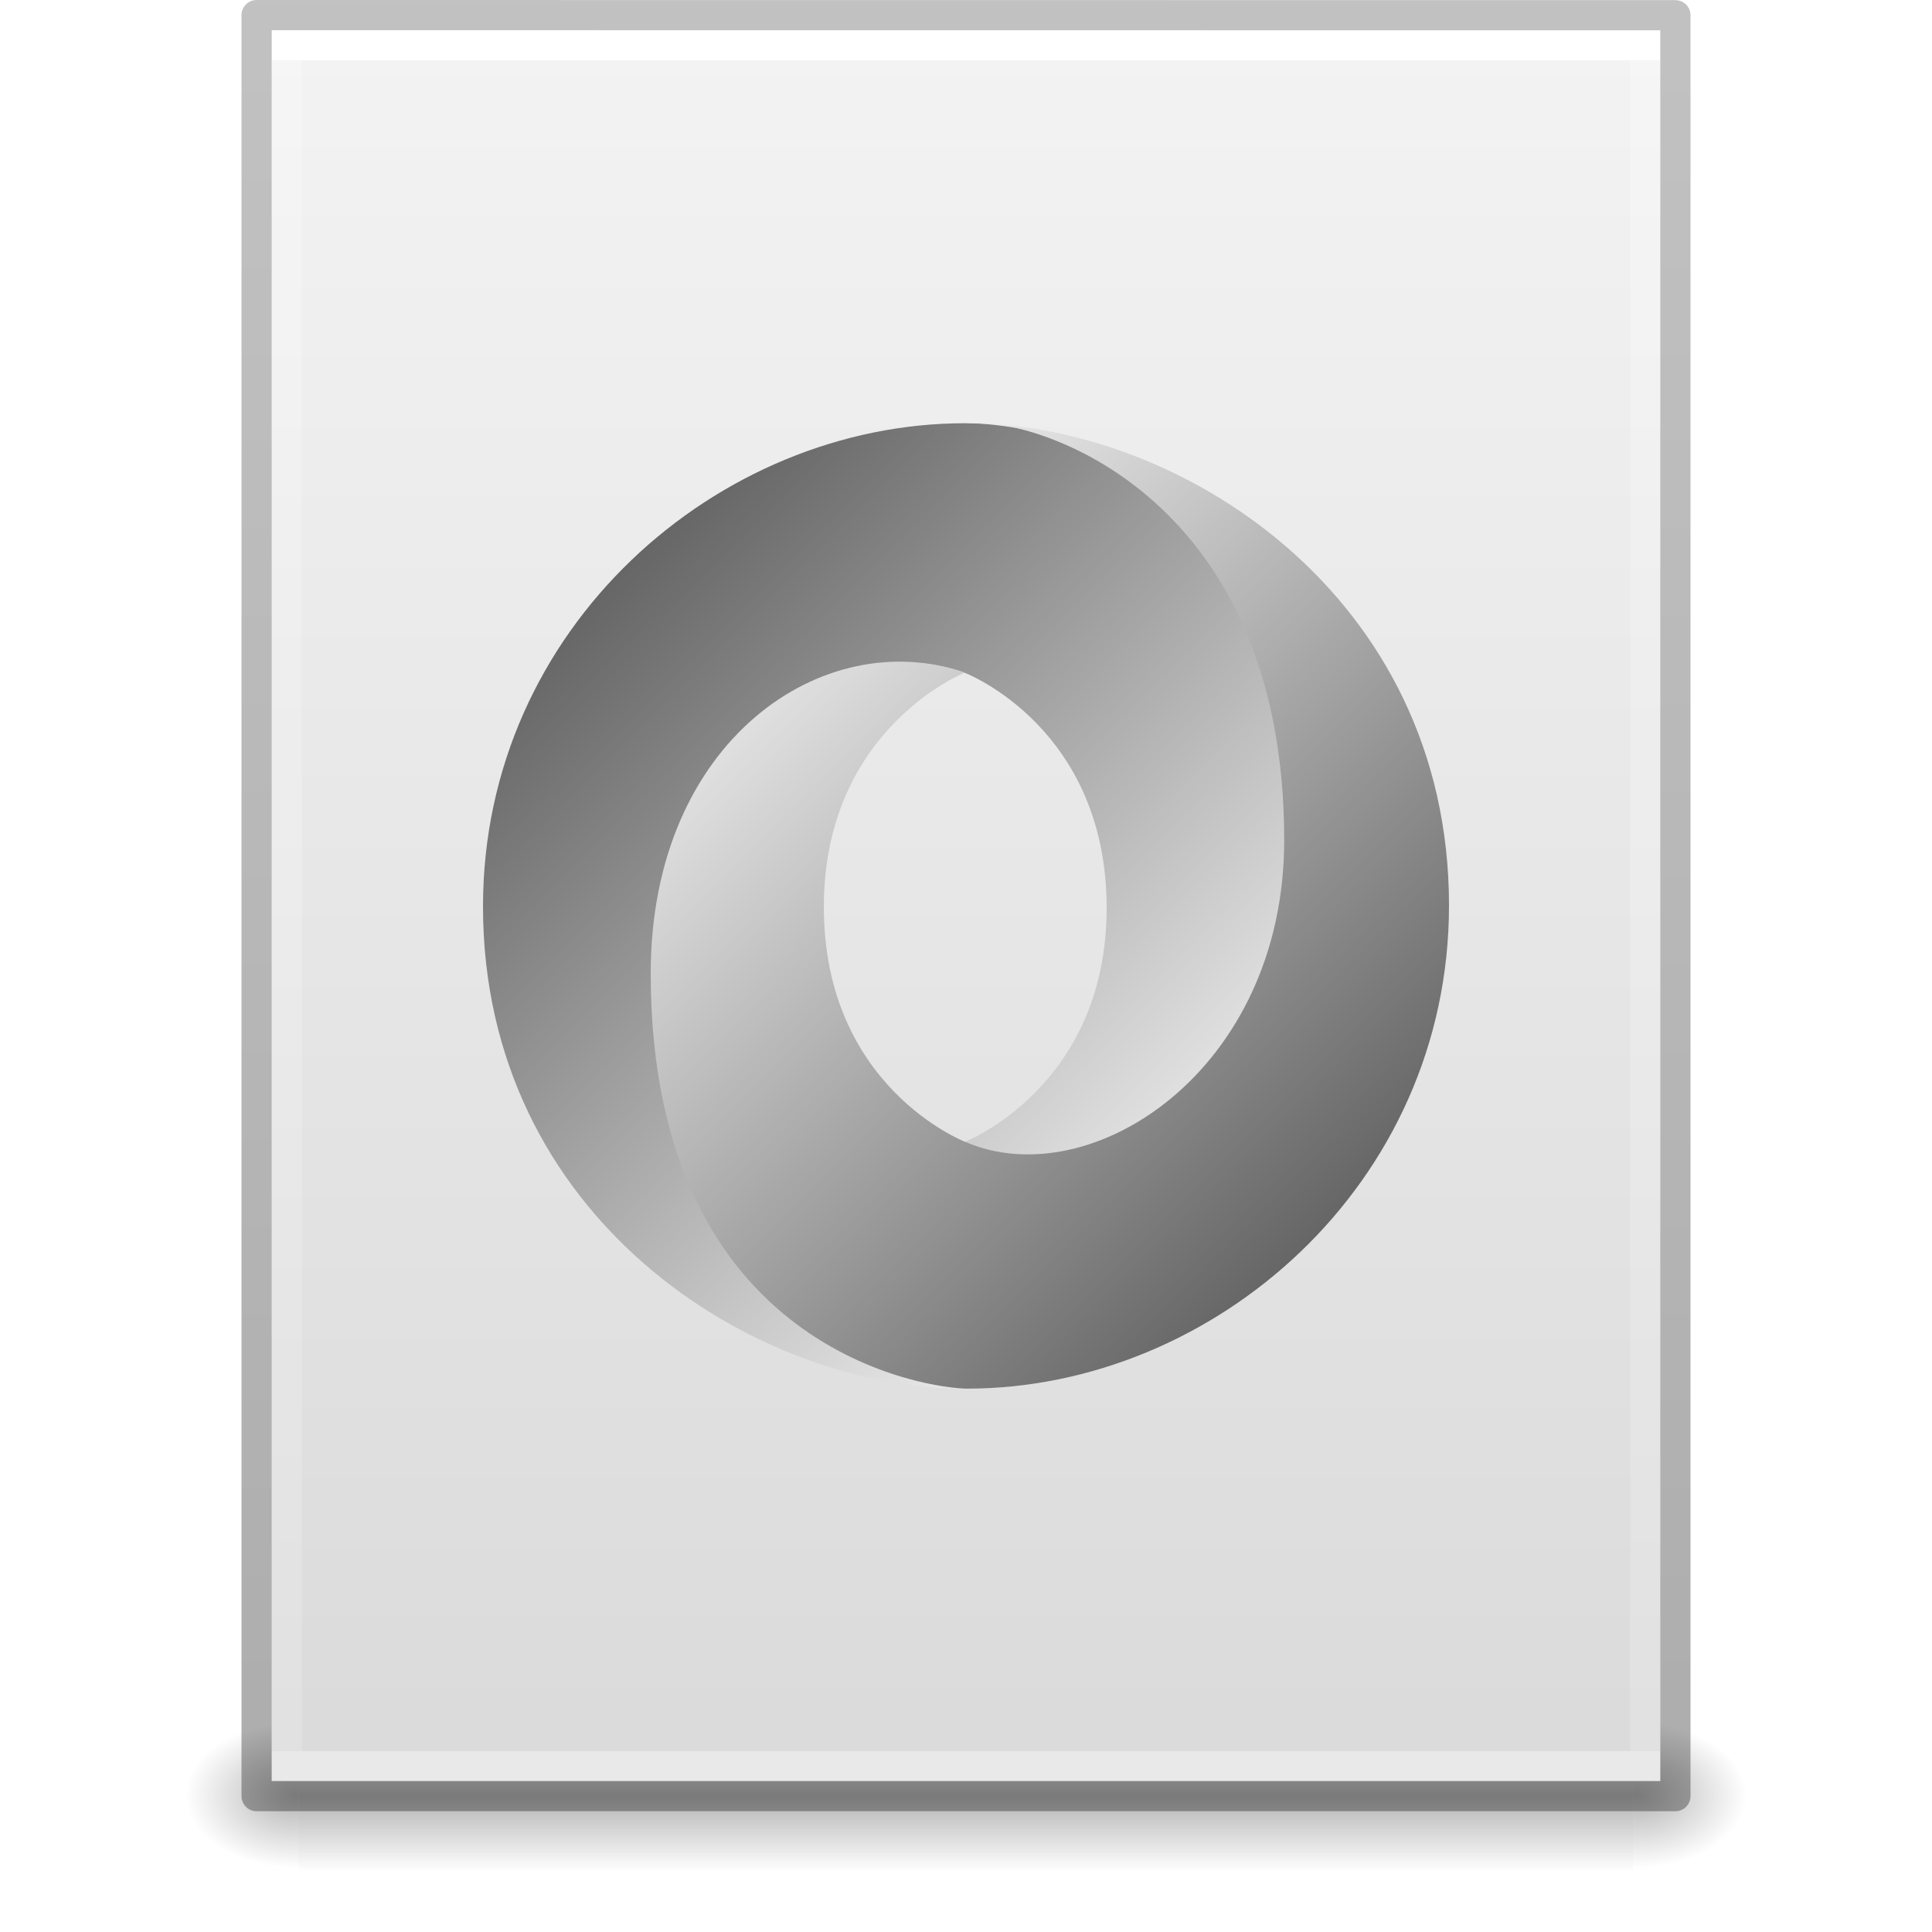
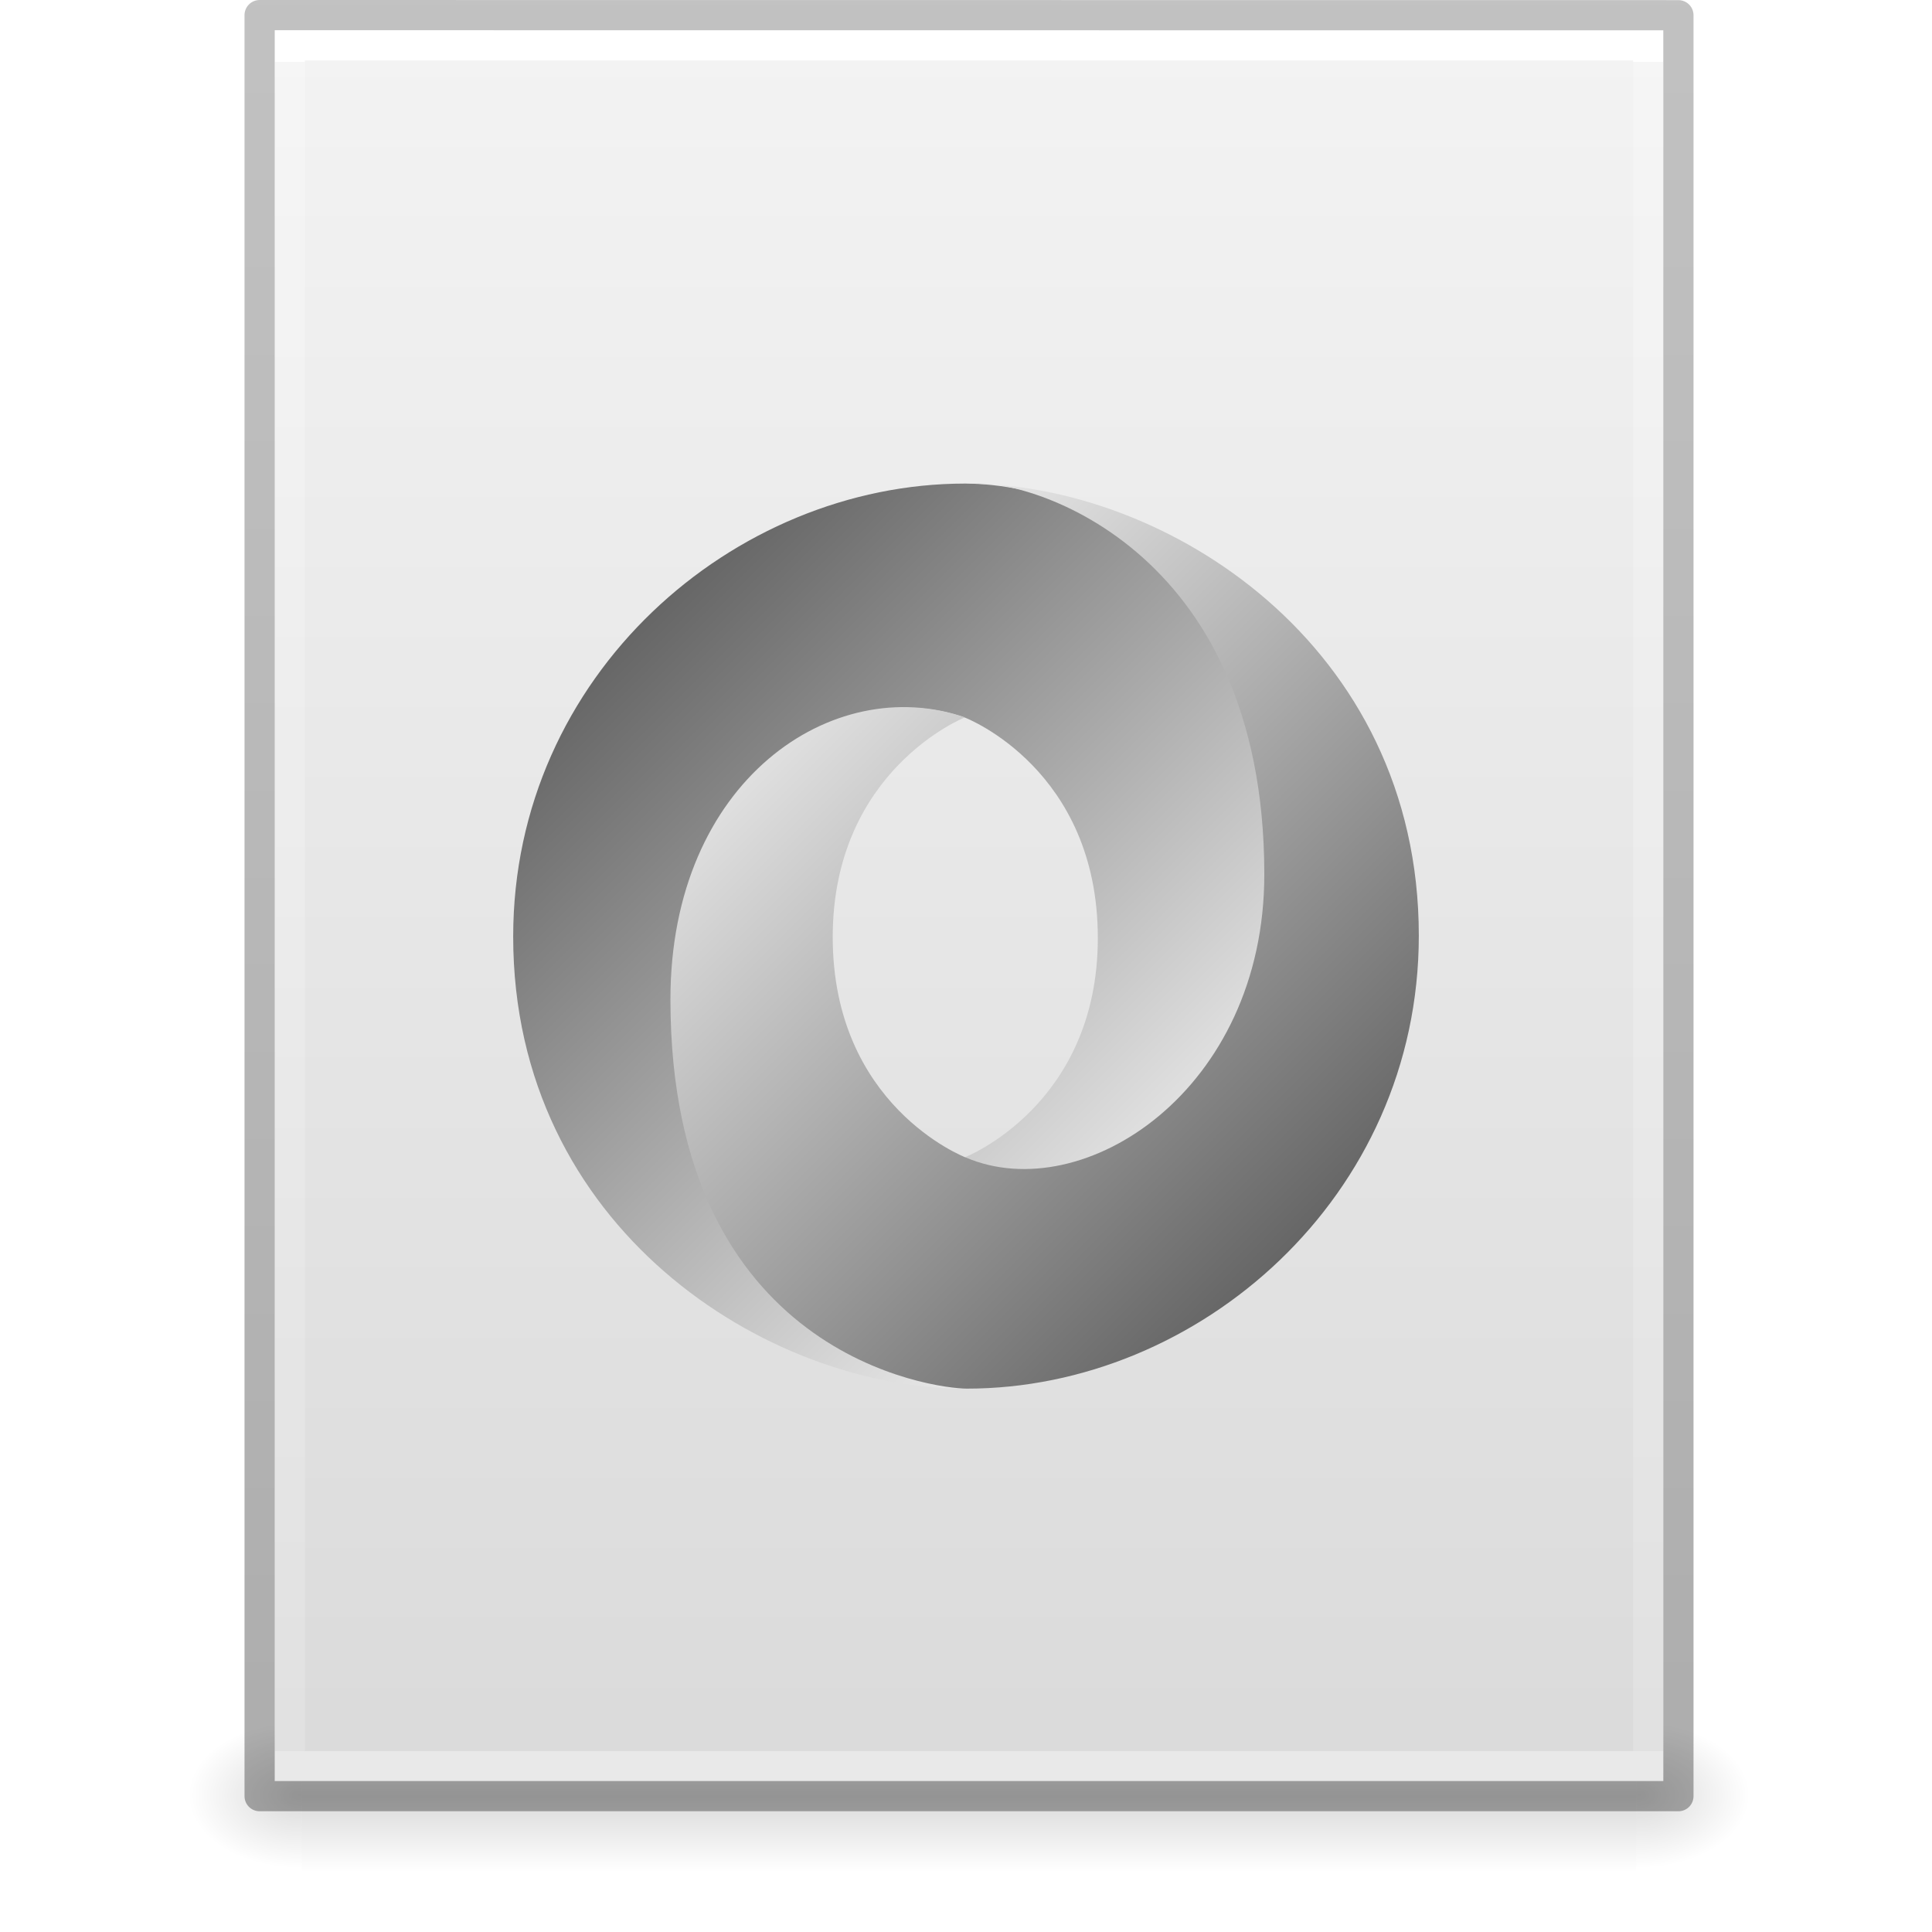
- <svg xmlns="http://www.w3.org/2000/svg" xmlns:xlink="http://www.w3.org/1999/xlink" id="svg3130" height="64" width="64" version="1.1">
-   <defs id="defs3132">
-     <linearGradient id="linearGradient4338">
-       <stop id="stop4340" style="stop-color:#ffffff;stop-opacity:1" offset="0" />
-       <stop id="stop4342" style="stop-color:#ffffff;stop-opacity:0.235" offset="0" />
-       <stop id="stop4344" style="stop-color:#ffffff;stop-opacity:0.157" offset="1" />
-       <stop id="stop4346" style="stop-color:#ffffff;stop-opacity:0.392" offset="1" />
+ <svg xmlns="http://www.w3.org/2000/svg" xmlns:xlink="http://www.w3.org/1999/xlink" width="64" viewBox="0 0 64 64" version="1.0" style="display:inline;enable-background:new" id="svg11300" height="64">
+   <defs id="defs3">
+     <linearGradient id="linearGradient10457">
+       <stop style="stop-color:#000000;stop-opacity:1;" offset="0" id="stop10453" />
+       <stop style="stop-color:#000000;stop-opacity:0;" offset="1" id="stop10455" />
+     </linearGradient>
+     <linearGradient id="linearGradient3977">
+       <stop style="stop-color:#ffffff;stop-opacity:1" offset="0" id="stop3979" />
+       <stop style="stop-color:#ffffff;stop-opacity:0.235" offset="0" id="stop3981" />
+       <stop style="stop-color:#ffffff;stop-opacity:0.157" offset="1" id="stop3983" />
+       <stop style="stop-color:#ffffff;stop-opacity:0.392" offset="1" id="stop3985" />
+     </linearGradient>
+     <linearGradient id="linearGradient3600">
+       <stop style="stop-color:#f4f4f4;stop-opacity:1" offset="0" id="stop3602" />
+       <stop style="stop-color:#dbdbdb;stop-opacity:1" offset="1" id="stop3604" />
+     </linearGradient>
+     <linearGradient id="linearGradient5048">
+       <stop style="stop-color:#000000;stop-opacity:0" offset="0" id="stop5050" />
+       <stop style="stop-color:#000000;stop-opacity:1" offset="0.5" id="stop5056" />
+       <stop style="stop-color:#000000;stop-opacity:0" offset="1" id="stop5052" />
    </linearGradient>
    <linearGradient id="linearGradient3104-6">
-       <stop offset="0" style="stop-color:#000000;stop-opacity:0.318" id="stop3106-3" />
-       <stop offset="1" style="stop-color:#000000;stop-opacity:0.24" id="stop3108-9" />
+       <stop style="stop-color:#000000;stop-opacity:0.318" offset="0" id="stop3106-3" />
+       <stop style="stop-color:#000000;stop-opacity:0.24" offset="1" id="stop3108-9" />
    </linearGradient>
-     <linearGradient id="linearGradient3600-9">
-       <stop offset="0" style="stop-color:#f4f4f4;stop-opacity:1" id="stop3602-3" />
-       <stop offset="1" style="stop-color:#dbdbdb;stop-opacity:1" id="stop3604-7" />
-     </linearGradient>
-     <radialGradient gradientTransform="matrix(0.03132633,0,0,0.02058823,35.22086,49.45142)" gradientUnits="userSpaceOnUse" xlink:href="#linearGradient5060" id="radialGradient3057" fy="486.648" fx="605.714" r="117.143" cy="486.648" cx="605.714" />
-     <linearGradient id="linearGradient5060">
-       <stop offset="0" style="stop-color:#000000;stop-opacity:1" id="stop5062" />
-       <stop offset="1" style="stop-color:#000000;stop-opacity:0" id="stop5064" />
-     </linearGradient>
-     <radialGradient gradientTransform="matrix(-0.03132632,0,0,0.02058823,28.77914,49.45142)" gradientUnits="userSpaceOnUse" xlink:href="#linearGradient5060" id="radialGradient3060" fy="486.648" fx="605.714" r="117.143" cy="486.648" cx="605.714" />
-     <linearGradient id="linearGradient5048">
-       <stop offset="0" style="stop-color:#000000;stop-opacity:0" id="stop5050" />
-       <stop offset="0.5" style="stop-color:#000000;stop-opacity:1" id="stop5056" />
-       <stop offset="1" style="stop-color:#000000;stop-opacity:0" id="stop5052" />
-     </linearGradient>
-     <linearGradient gradientTransform="matrix(0.09153846,0,0,0.02058823,-1.084616,49.45142)" gradientUnits="userSpaceOnUse" xlink:href="#linearGradient5048" id="linearGradient3128" y2="609.505" x2="302.857" y1="366.648" x1="302.857" />
-     <linearGradient y2="47.013" x2="25.132" y1="0.985" x1="25.132" gradientTransform="matrix(1.314283,0,0,1.260239,0.4572141,-2.17932)" gradientUnits="userSpaceOnUse" id="linearGradient4322" xlink:href="#linearGradient3600-9" />
-     <linearGradient y2="42.176" x2="24" y1="5.825" x1="24" gradientTransform="matrix(1.216216,0,0,1.540538,2.810818,-6.97295)" gradientUnits="userSpaceOnUse" id="linearGradient4324" xlink:href="#linearGradient4338" />
-     <linearGradient y2="2.906" x2="-51.786" y1="50.786" x1="-51.786" gradientTransform="matrix(1.084352,0,0,1.199737,79.55086,-4.16286)" gradientUnits="userSpaceOnUse" id="linearGradient4326" xlink:href="#linearGradient3104-6" />
-     <linearGradient x1="-666.117" y1="413.045" x2="-553.27" y2="525.908" id="linearGradient3005" xlink:href="#linearGradient1543" gradientUnits="userSpaceOnUse" gradientTransform="matrix(0.199768,0,0,0.1997398,153.8015,-63.76874)" />
+     <linearGradient y2="2.906" y1="50.786" x2="-51.786" x1="-51.786" id="linearGradient3033" xlink:href="#linearGradient3104-6" gradientUnits="userSpaceOnUse" gradientTransform="matrix(1.084352,0,0,1.199737,271.6509,143.8369)" />
+     <linearGradient y2="42.176" y1="5.864" x2="24" x1="24" id="linearGradient3093" xlink:href="#linearGradient3977" gradientUnits="userSpaceOnUse" gradientTransform="matrix(1.216216,0,0,1.540538,194.9108,141.0268)" />
+     <linearGradient y2="47.013" y1="0.985" x2="25.132" x1="25.132" id="linearGradient3096" xlink:href="#linearGradient3600" gradientUnits="userSpaceOnUse" gradientTransform="matrix(1.314283,0,0,1.260239,192.5572,145.8205)" />
+     <radialGradient r="117.143" id="radialGradient3153" xlink:href="#linearGradient10457" gradientUnits="userSpaceOnUse" gradientTransform="matrix(0.03132633,0,0,0.02058823,227.3209,197.4512)" fy="486.648" fx="605.714" cy="486.648" cx="605.714" />
+     <radialGradient r="117.143" id="radialGradient3156" xlink:href="#linearGradient10457" gradientUnits="userSpaceOnUse" gradientTransform="matrix(-0.03132632,0,0,0.02058823,220.8791,197.4512)" fy="486.648" fx="605.714" cy="486.648" cx="605.714" />
+     <linearGradient y2="609.505" y1="366.648" x2="302.857" x1="302.857" id="linearGradient3842" xlink:href="#linearGradient5048" gradientUnits="userSpaceOnUse" gradientTransform="matrix(0.09153846,0,0,0.02058823,191.0154,197.4512)" />
+     <linearGradient x1="-666.117" y1="413.045" x2="-553.27" y2="525.908" id="linearGradient3005" xlink:href="#linearGradient1543" gradientUnits="userSpaceOnUse" gradientTransform="matrix(0.1872825,0,0,0.1872561,146.1889,-56.9082)" />
    <linearGradient id="linearGradient1543">
      <stop id="stop1539" style="stop-color:#666666;stop-opacity:1" offset="0" />
      <stop id="stop1541" style="stop-color:#ffffff;stop-opacity:1" offset="1" />
    </linearGradient>
-     <linearGradient x1="-553.27" y1="525.908" x2="-666.116" y2="413.045" id="linearGradient3002" xlink:href="#linearGradient1543" gradientUnits="userSpaceOnUse" gradientTransform="matrix(0.199768,0,0,0.1997398,153.8015,-63.76874)" />
+     <linearGradient x1="-553.27" y1="525.908" x2="-666.116" y2="413.045" id="linearGradient3002" xlink:href="#linearGradient1543" gradientUnits="userSpaceOnUse" gradientTransform="matrix(0.1872825,0,0,0.1872561,146.1889,-56.9082)" />
  </defs>
-   <rect width="44.2" height="5" x="9.9" y="57" id="rect2879" style="display:inline;overflow:visible;visibility:visible;opacity:0.3;fill:url(#linearGradient3128);fill-opacity:1;fill-rule:nonzero;stroke:none;stroke-width:1;marker:none" />
-   <path d="m 9.9,57 c 0,0 0,5 0,5 -1.613,0.01 -3.9,-1.12 -3.9,-2.5 0,-1.38 1.8,-2.499 3.9,-2.499 z" id="path2881" style="display:inline;overflow:visible;visibility:visible;opacity:0.3;fill:url(#radialGradient3060);fill-opacity:1;fill-rule:nonzero;stroke:none;stroke-width:1;marker:none" />
-   <path d="m 54.1,57 c 0,0 0,5 0,5 C 55.713,62.01 58,60.88 58,59.5 c 0,-1.38 -1.8,-2.499 -3.9,-2.499 z" id="path2883" style="display:inline;overflow:visible;visibility:visible;opacity:0.3;fill:url(#radialGradient3057);fill-opacity:1;fill-rule:nonzero;stroke:none;stroke-width:1;marker:none" />
-   <path d="m 9,1 c 10.541,0 46,0.004 46,0.004 L 55,59 c 0,0 -30.667,0 -46,0 0,-19.333 0,-38.666 0,-58 z" id="path4160-6" style="display:inline;fill:url(#linearGradient4322);fill-opacity:1;stroke:none" />
-   <path d="m 54.5,58.5 -45,0 0,-57 45,0 z" id="rect6741-1-8" style="fill:none;stroke:url(#linearGradient4324);stroke-width:1;stroke-linecap:round;stroke-linejoin:miter;stroke-miterlimit:4;stroke-dasharray:none;stroke-dashoffset:0;stroke-opacity:1" />
-   <path d="m 8.5,0.5 c 10.77,0 47,0.004 47,0.004 l 4.9e-5,58.996 c 0,0 -31.333,0 -47,0 0,-19.667 0,-39.333 0,-59 z" id="path4160-6-1" style="display:inline;fill:none;stroke:url(#linearGradient4326);stroke-width:1;stroke-linecap:butt;stroke-linejoin:round;stroke-miterlimit:4;stroke-dasharray:none;stroke-dashoffset:0;stroke-opacity:1" />
-   <path d="M 31.973,37.82 C 39.052,47.471 45.981,35.126 45.971,27.703 45.958,18.925 37.062,14.02 31.967,14.02 23.789,14.02 16,20.779 16,30.027 16,40.306 24.928,46 31.967,46 30.374,45.771 25.066,44.633 24.995,32.407 c -0.048,-8.269 2.698,-11.573 6.961,-10.12 0.095,0.035 4.703,1.853 4.703,7.79 0,5.912 -4.685,7.743 -4.685,7.743 z" id="path7508" style="color:#000000;display:inline;overflow:visible;visibility:visible;fill:url(#linearGradient3005);fill-opacity:1;fill-rule:evenodd;stroke:none;stroke-width:0.1;marker:none" />
-   <path d="M 31.965,22.28 C 27.287,20.668 21.556,24.523 21.556,32.246 21.556,44.856 30.9,46 32.033,46 40.211,46 48,39.241 48,29.993 48,19.714 39.072,14.02 32.033,14.02 c 1.95,-0.27 10.508,2.11 10.508,13.807 0,7.628 -6.391,11.781 -10.547,10.007 -0.095,-0.035 -4.703,-1.853 -4.703,-7.79 0,-5.912 4.673,-7.764 4.673,-7.764 z" id="path7510" style="color:#000000;display:inline;overflow:visible;visibility:visible;fill:url(#linearGradient3002);fill-opacity:1;fill-rule:evenodd;stroke:none;stroke-width:0.1;marker:none" />
+   <g transform="translate(-192,-147.9997)" id="g153">
+     <rect y="205" x="202" width="44.2" style="display:inline;overflow:visible;visibility:visible;opacity:0.15;fill:url(#linearGradient3842);fill-opacity:1;fill-rule:nonzero;stroke:none;stroke-width:1;marker:none" id="rect2879-94" height="5" />
+     <path style="display:inline;overflow:visible;visibility:visible;opacity:0.15;fill:url(#radialGradient3156);fill-opacity:1;fill-rule:nonzero;stroke:none;stroke-width:1;marker:none" id="path2881" d="m 202,205 v 5 c -1.613,0.01 -3.9,-1.12 -3.9,-2.5 0,-1.38 1.8,-2.499 3.9,-2.499 z" />
+     <path style="display:inline;overflow:visible;visibility:visible;opacity:0.15;fill:url(#radialGradient3153);fill-opacity:1;fill-rule:nonzero;stroke:none;stroke-width:1;marker:none" id="path2883" d="m 246.2,205 v 5 c 1.613,0.01 3.9,-1.12 3.9,-2.5 0,-1.38 -1.8,-2.499 -3.9,-2.499 z" />
+     <path style="display:inline;fill:url(#linearGradient3096);fill-opacity:1;stroke:none" id="path4160-6" d="m 201.1,149 c 10.541,0 46,0.004 46,0.004 l 6e-5,57.996 h -46 v -58 z" />
+     <path style="fill:none;stroke:url(#linearGradient3093);stroke-width:1;stroke-linecap:round;stroke-linejoin:miter;stroke-miterlimit:4;stroke-dasharray:none;stroke-dashoffset:0;stroke-opacity:1" id="rect6741-1-8" d="m 246.6,206.5 h -45 v -57 h 45 z" />
+     <path style="display:inline;fill:none;stroke:url(#linearGradient3033);stroke-width:1;stroke-linecap:butt;stroke-linejoin:round;stroke-miterlimit:4;stroke-dasharray:none;stroke-dashoffset:0;stroke-opacity:1" id="path4160-6-1-7" d="m 200.6,148.5 c 10.77,0 47,0.004 47,0.004 l 5e-5,58.996 h -47 v -59 z" />
+   </g>
+   <path d="M 31.975,38.331 C 38.612,47.379 45.107,35.806 45.097,28.846 45.086,20.618 36.746,16.019 31.969,16.019 24.302,16.019 17,22.355 17,31.025 17,40.662 25.37,46 31.969,46 c -1.493,-0.215 -6.47,-1.281 -6.537,-12.744 -0.045,-7.752 2.529,-10.85 6.526,-9.487 0.09,0.033 4.409,1.737 4.409,7.303 0,5.542 -4.393,7.259 -4.393,7.259 z" id="path7508" style="color:#000000;display:inline;overflow:visible;visibility:visible;fill:url(#linearGradient3005);fill-opacity:1;fill-rule:evenodd;stroke:none;stroke-width:0.1;marker:none" />
+   <path d="M 31.967,23.763 C 27.581,22.251 22.209,25.866 22.209,33.106 22.209,44.927 30.969,46 32.031,46 39.698,46 47,39.663 47,30.993 47,21.357 38.63,16.019 32.031,16.019 c 1.828,-0.253 9.851,1.978 9.851,12.944 0,7.151 -5.991,11.045 -9.888,9.381 -0.09,-0.033 -4.409,-1.737 -4.409,-7.303 0,-5.542 4.381,-7.278 4.381,-7.278 z" id="path7510" style="color:#000000;display:inline;overflow:visible;visibility:visible;fill:url(#linearGradient3002);fill-opacity:1;fill-rule:evenodd;stroke:none;stroke-width:0.1;marker:none" />
</svg>
